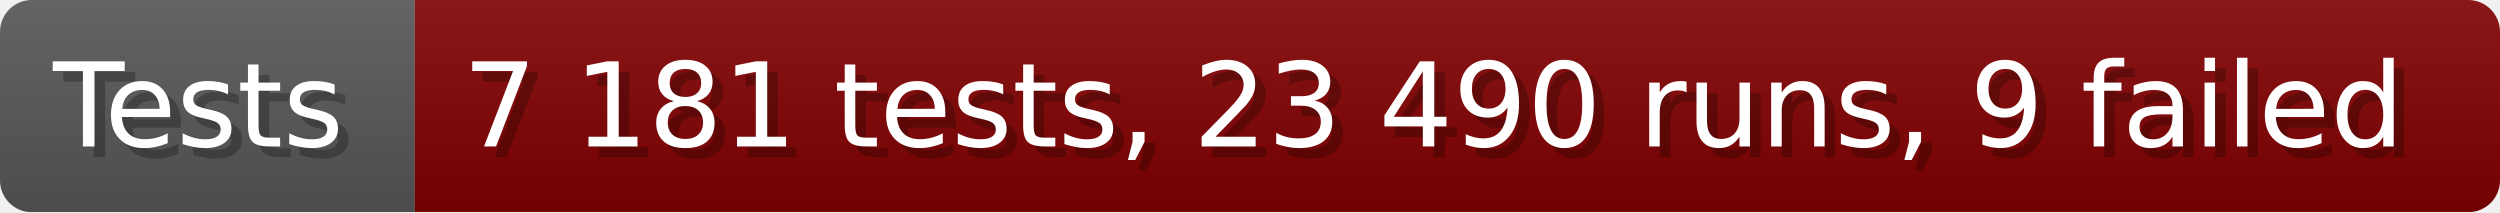
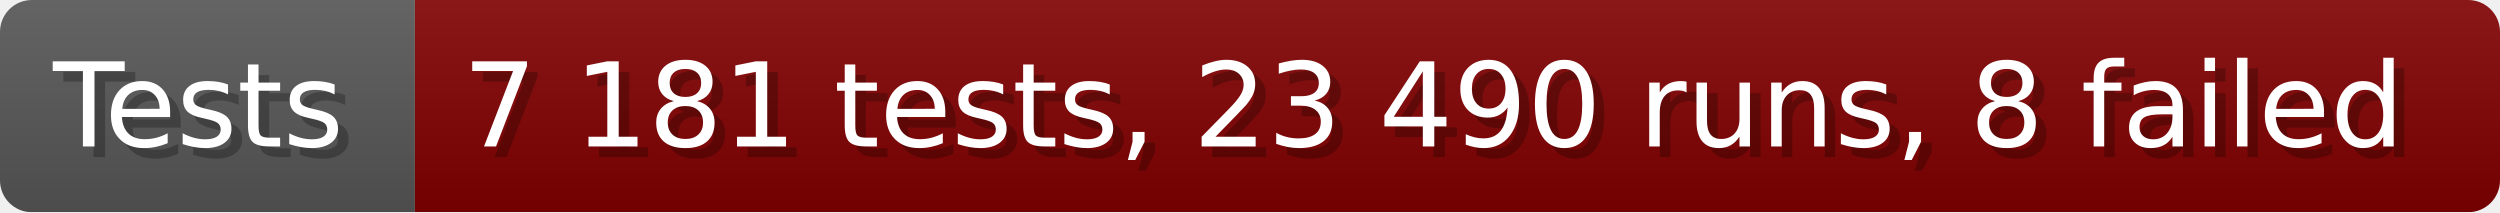
- <svg xmlns="http://www.w3.org/2000/svg" width="235.6" height="20" viewBox="0 0 2356 200" role="img" aria-label="Tests: 7 181 tests, 23 490 runs, 9 failed">
+ <svg xmlns="http://www.w3.org/2000/svg" width="235.6" height="20" viewBox="0 0 2356 200" role="img" aria-label="Tests: 7 181 tests, 23 490 runs, 8 failed">
  <linearGradient id="a" x2="0" y2="100%">
    <stop offset="0" stop-opacity=".1" stop-color="#EEE" />
    <stop offset="1" stop-opacity=".1" />
  </linearGradient>
  <mask id="m">
    <rect width="2356" height="200" rx="30" fill="#FFF" />
  </mask>
  <g mask="url(#m)">
    <rect width="391" height="200" fill="#555" />
    <rect width="1965" height="200" fill="#800000" x="391" />
    <rect width="2356" height="200" fill="url(#a)" />
  </g>
  <g aria-hidden="true" fill="#fff" text-anchor="start" font-family="Verdana,DejaVu Sans,sans-serif" font-size="110">
    <text x="60" y="148" textLength="291" fill="#000" opacity="0.25">Tests</text>
    <text x="50" y="138" textLength="291">Tests</text>
-     <text x="446" y="148" textLength="1865" fill="#000" opacity="0.25">7 181 tests, 23 490 runs, 9 failed</text>
-     <text x="436" y="138" textLength="1865">7 181 tests, 23 490 runs, 9 failed</text>
+     <text x="446" y="148" textLength="1865" fill="#000" opacity="0.25">7 181 tests, 23 490 runs, 8 failed</text>
+     <text x="436" y="138" textLength="1865">7 181 tests, 23 490 runs, 8 failed</text>
  </g>
</svg>
